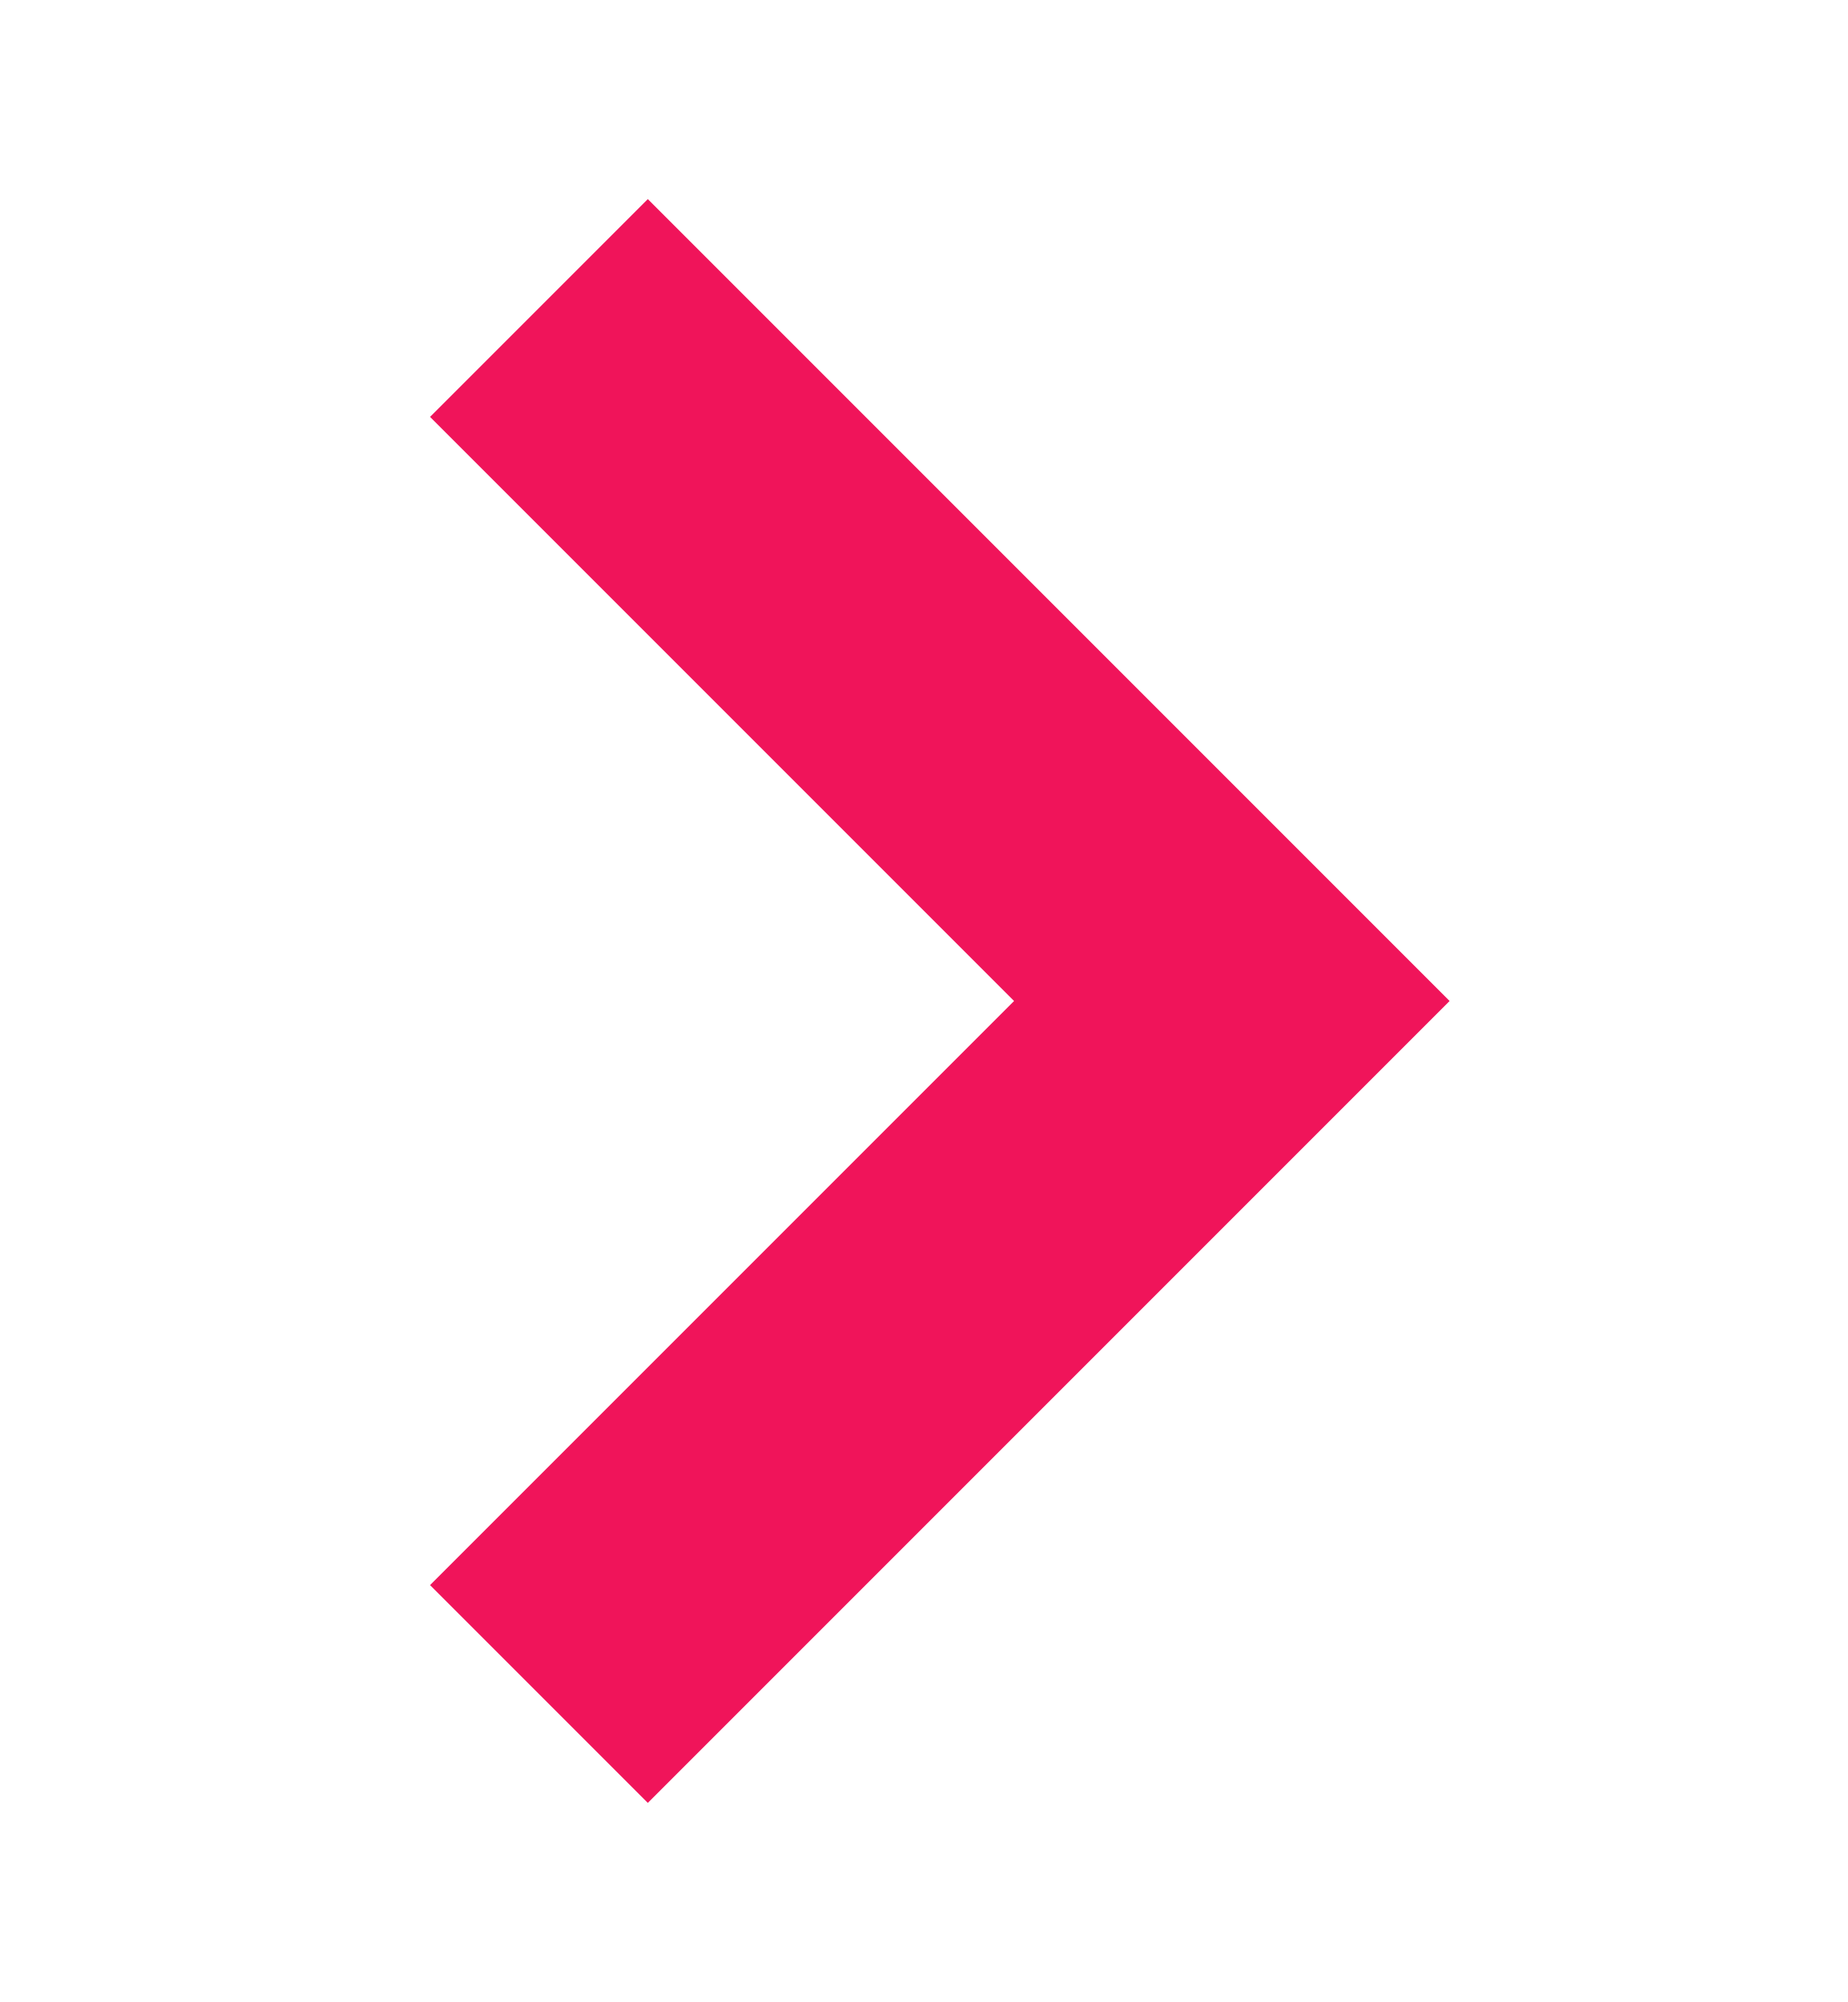
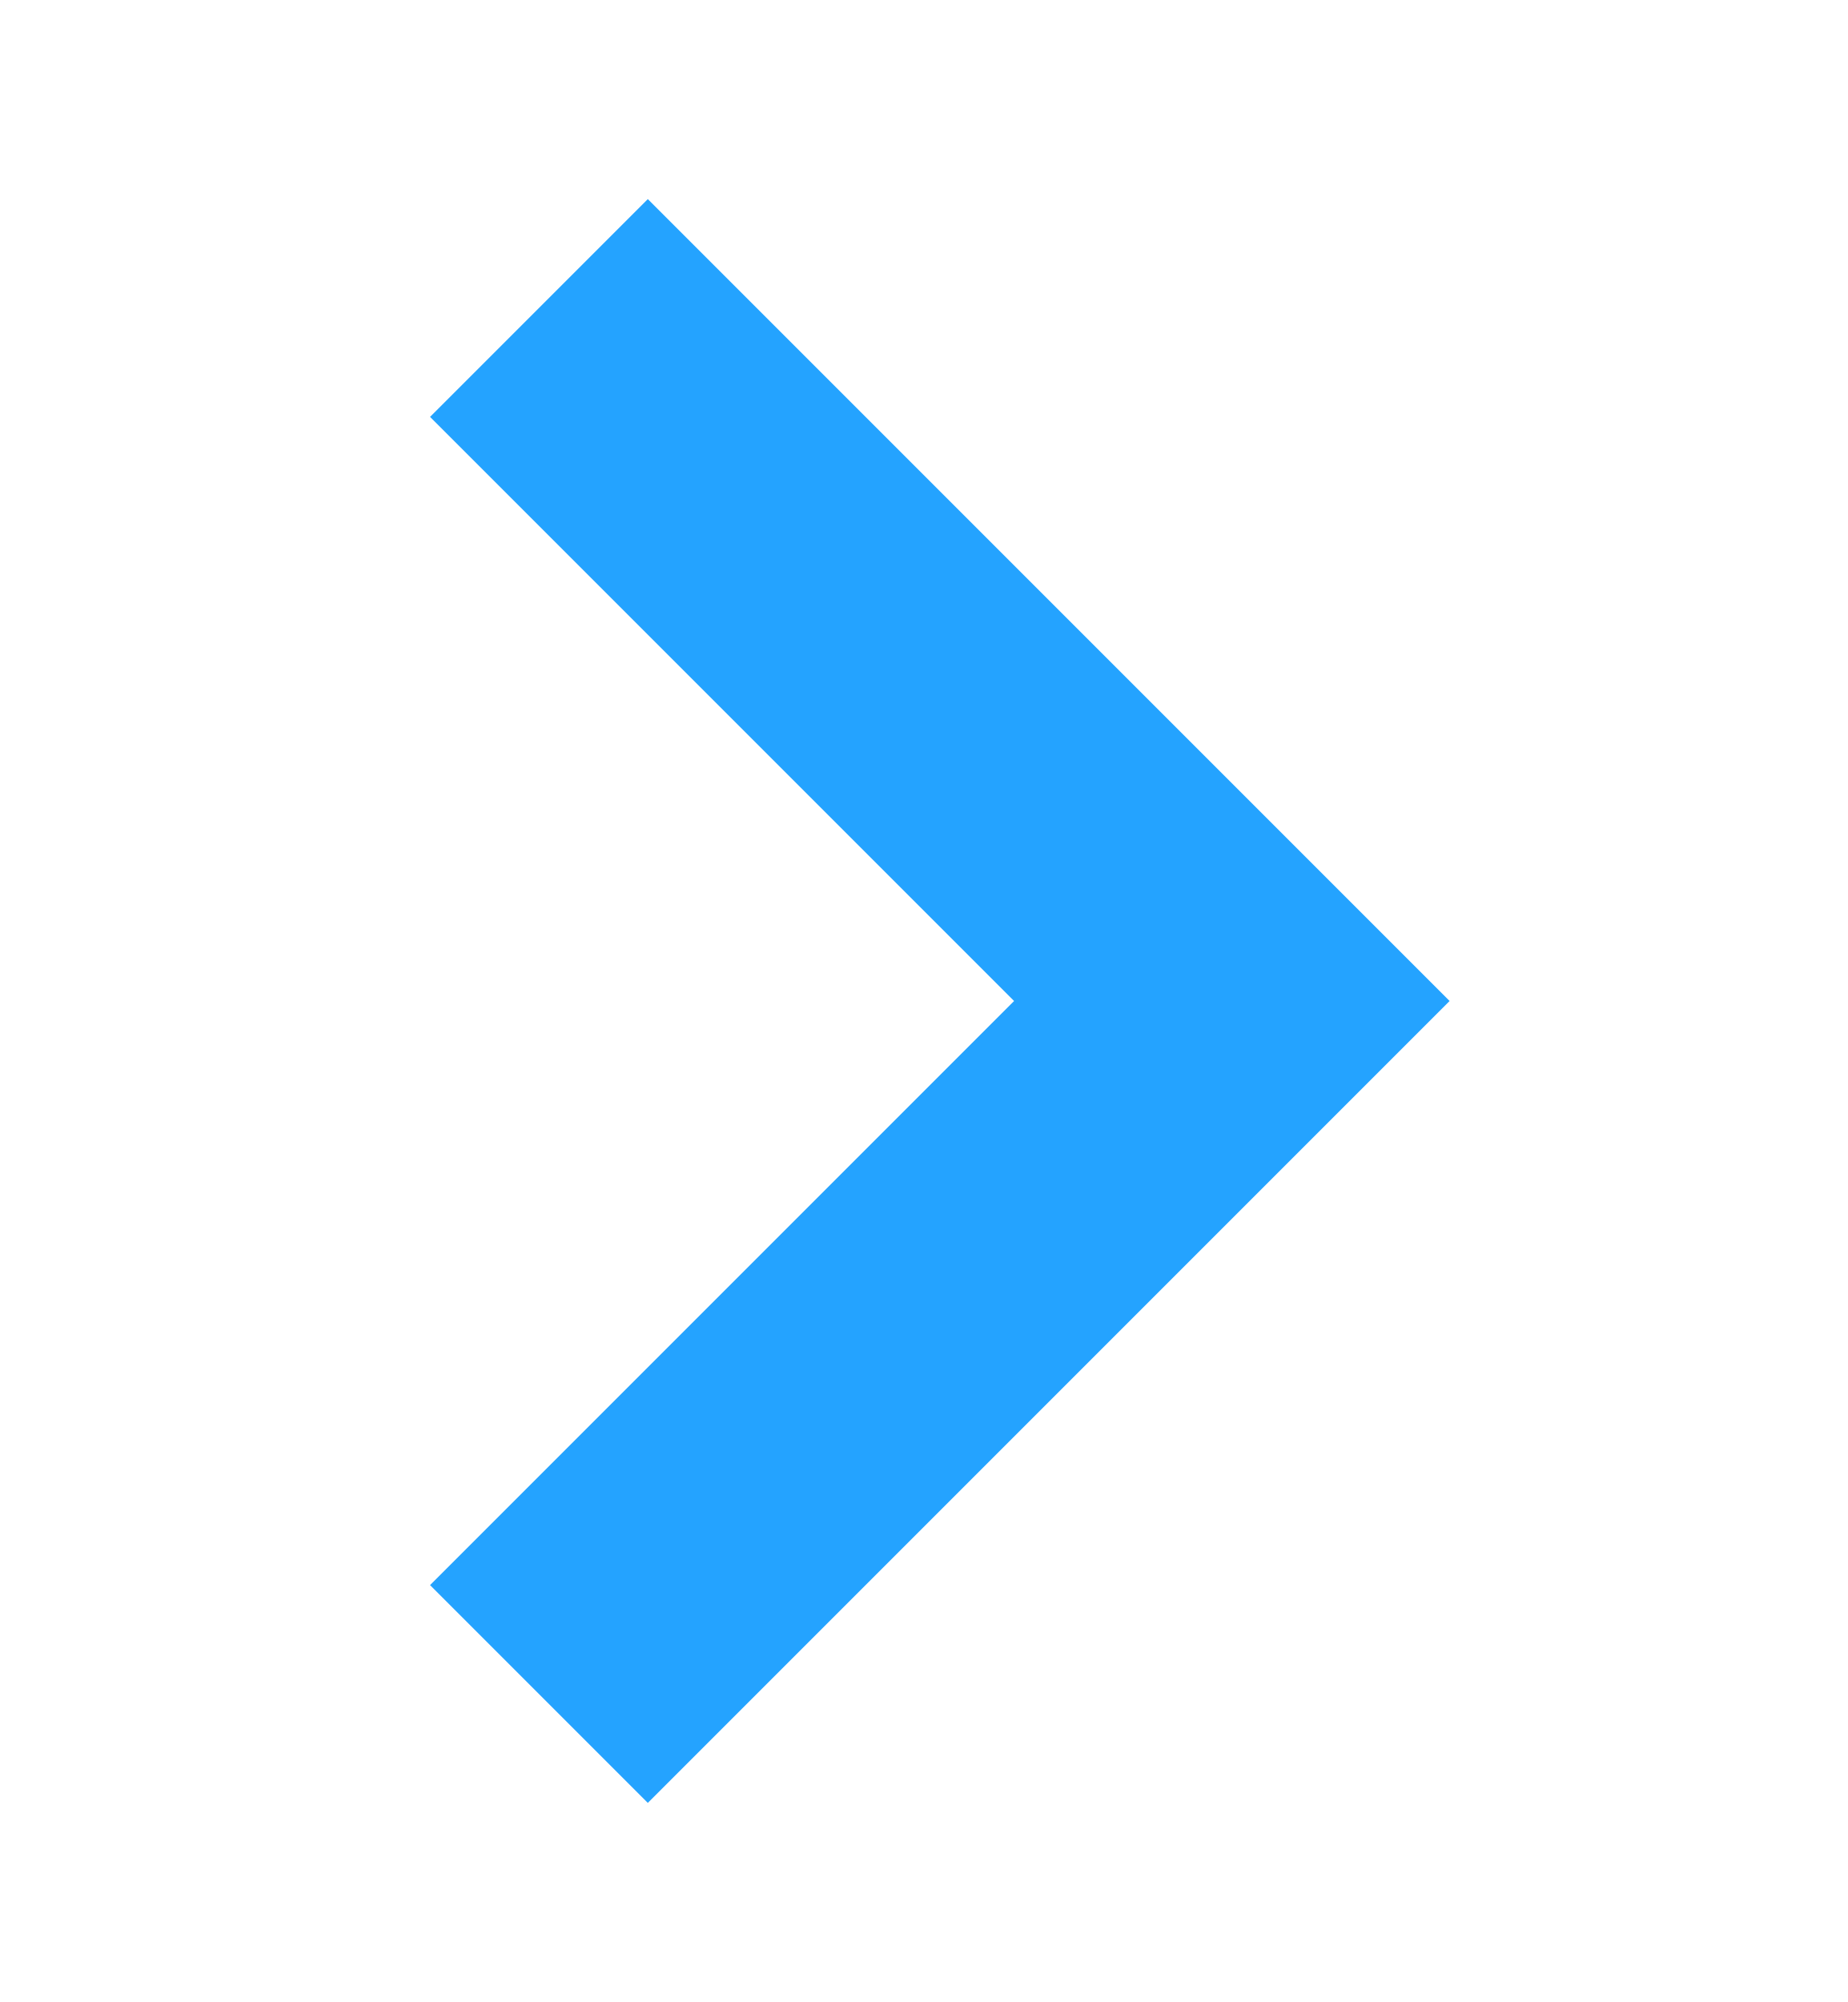
<svg xmlns="http://www.w3.org/2000/svg" width="12" height="13" viewBox="0 0 12 13" fill="none">
-   <path d="M3.5 2L8 6.5L3.5 11" stroke="#F0145A" stroke-width="2" />
+   <path d="M3.5 2L8 6.5L3.5 11" stroke="#24a3ff" stroke-width="2" />
</svg>
